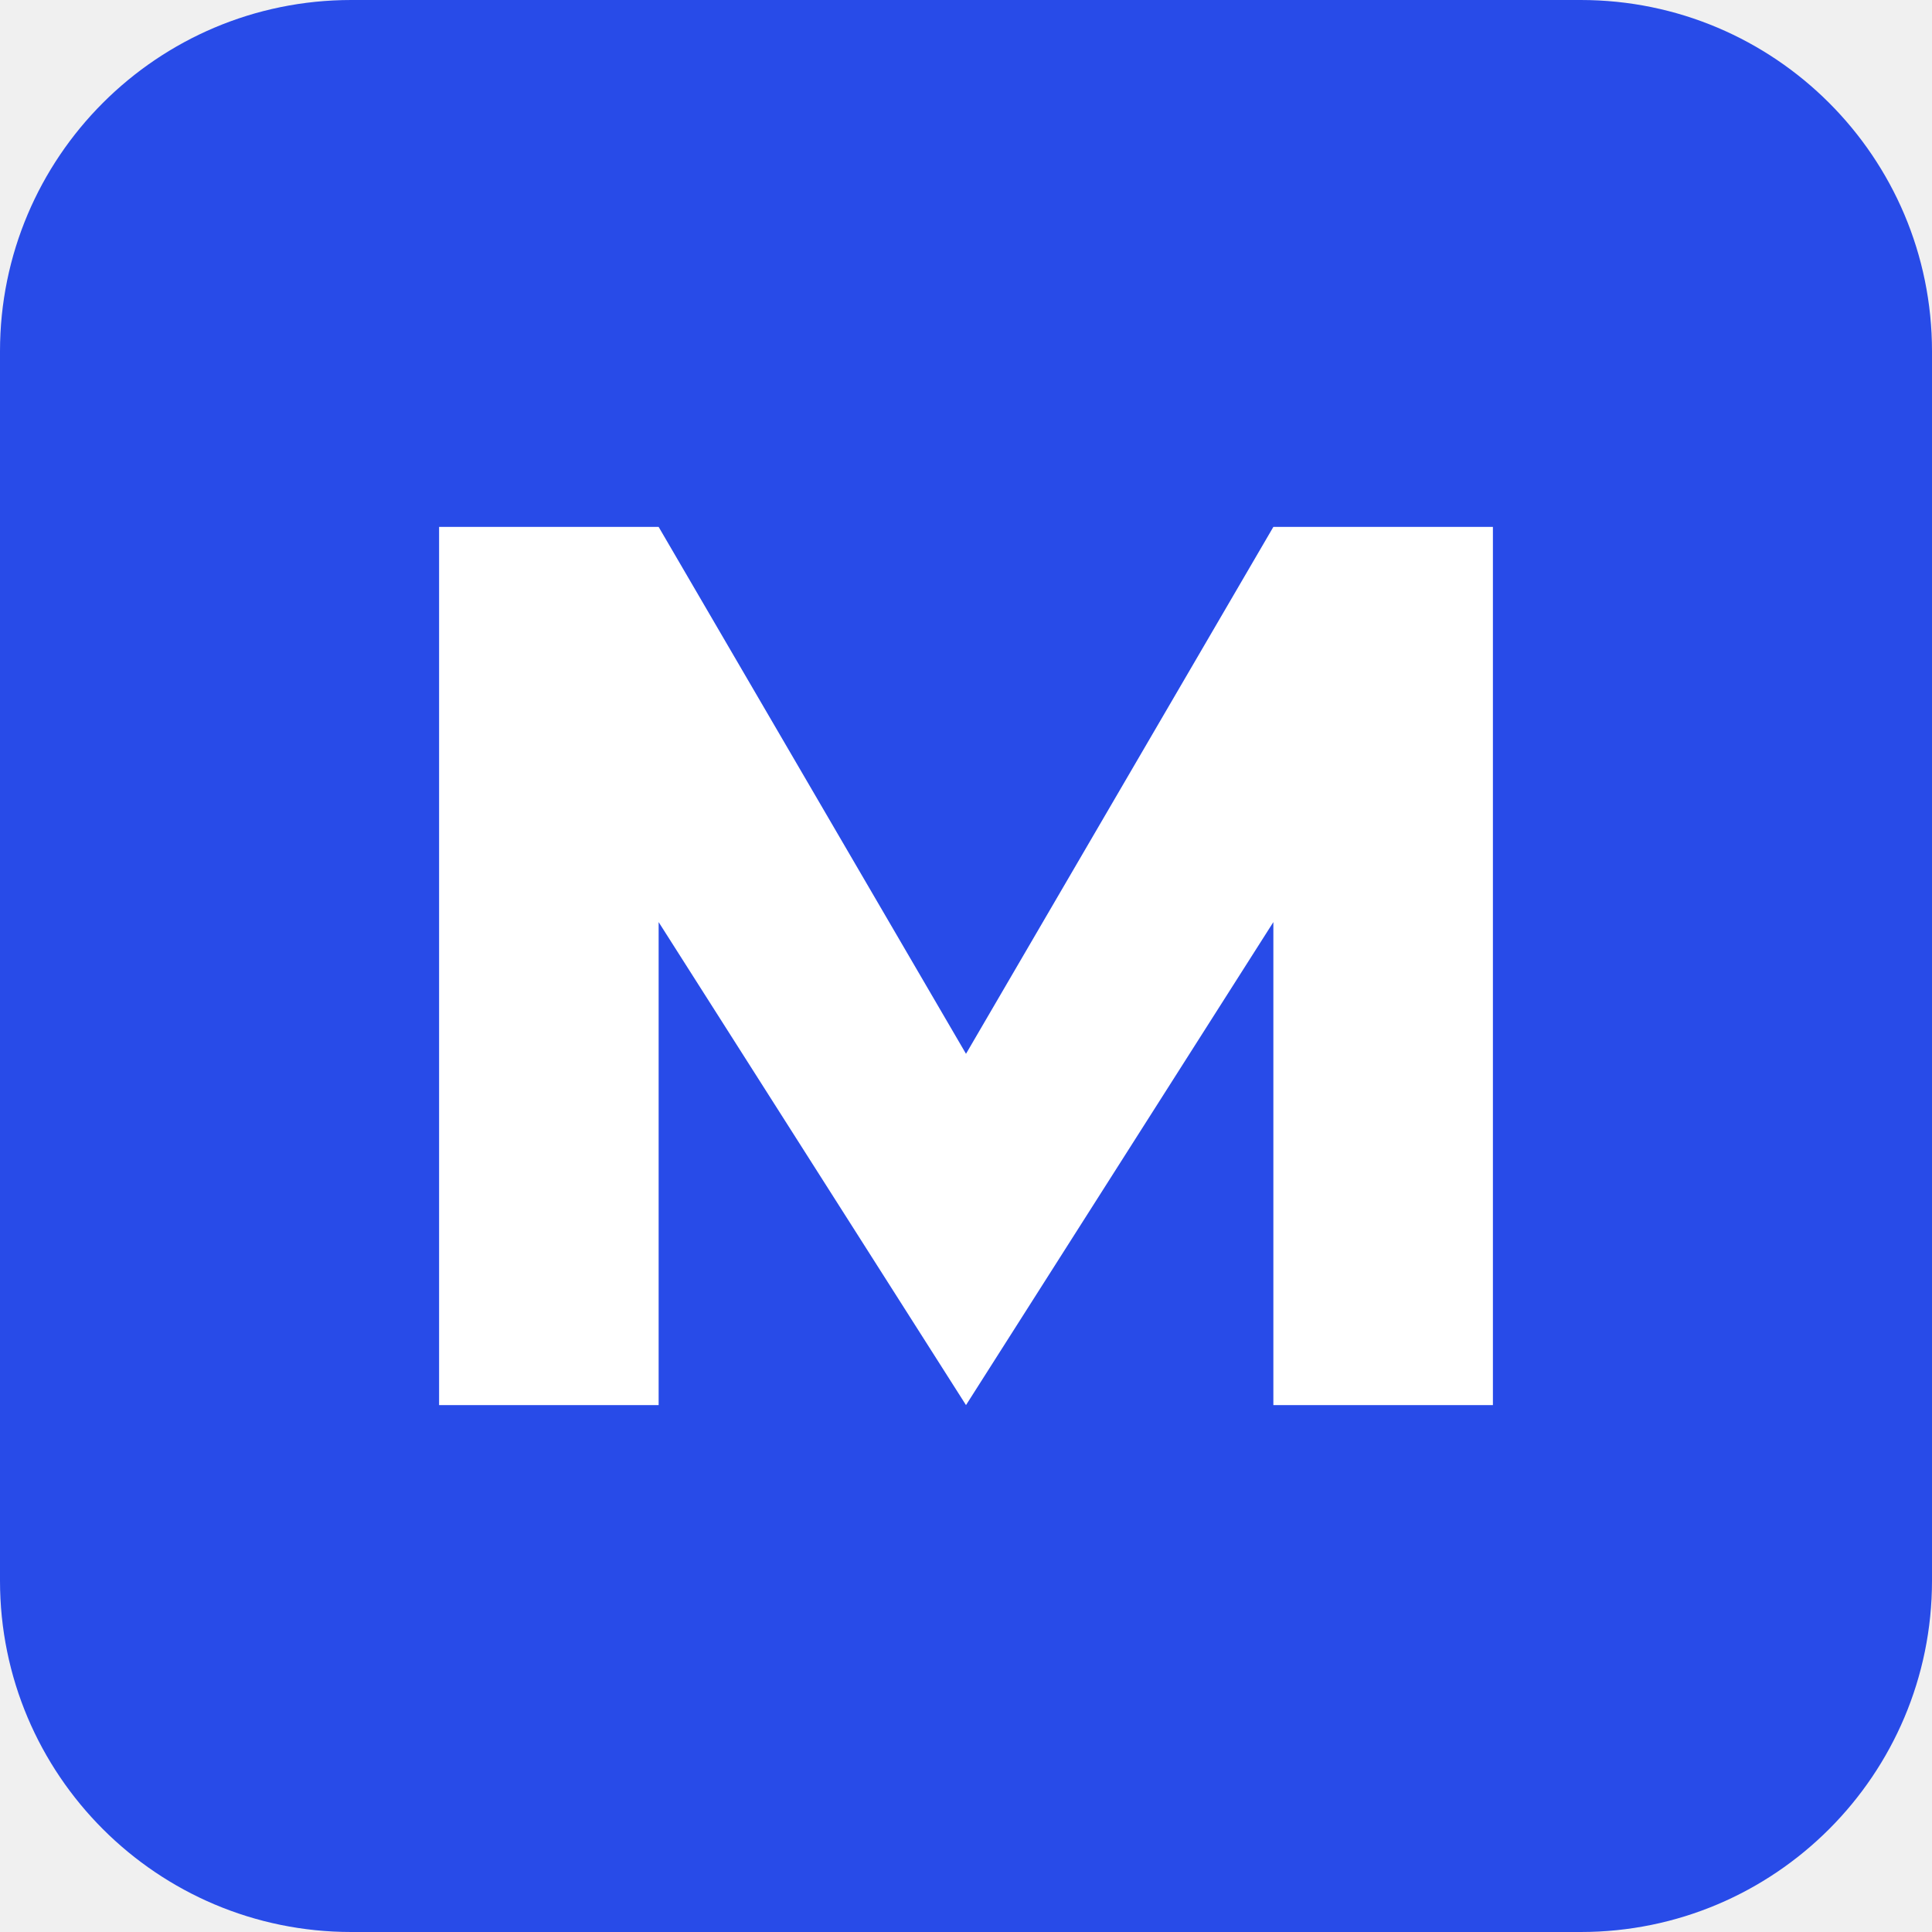
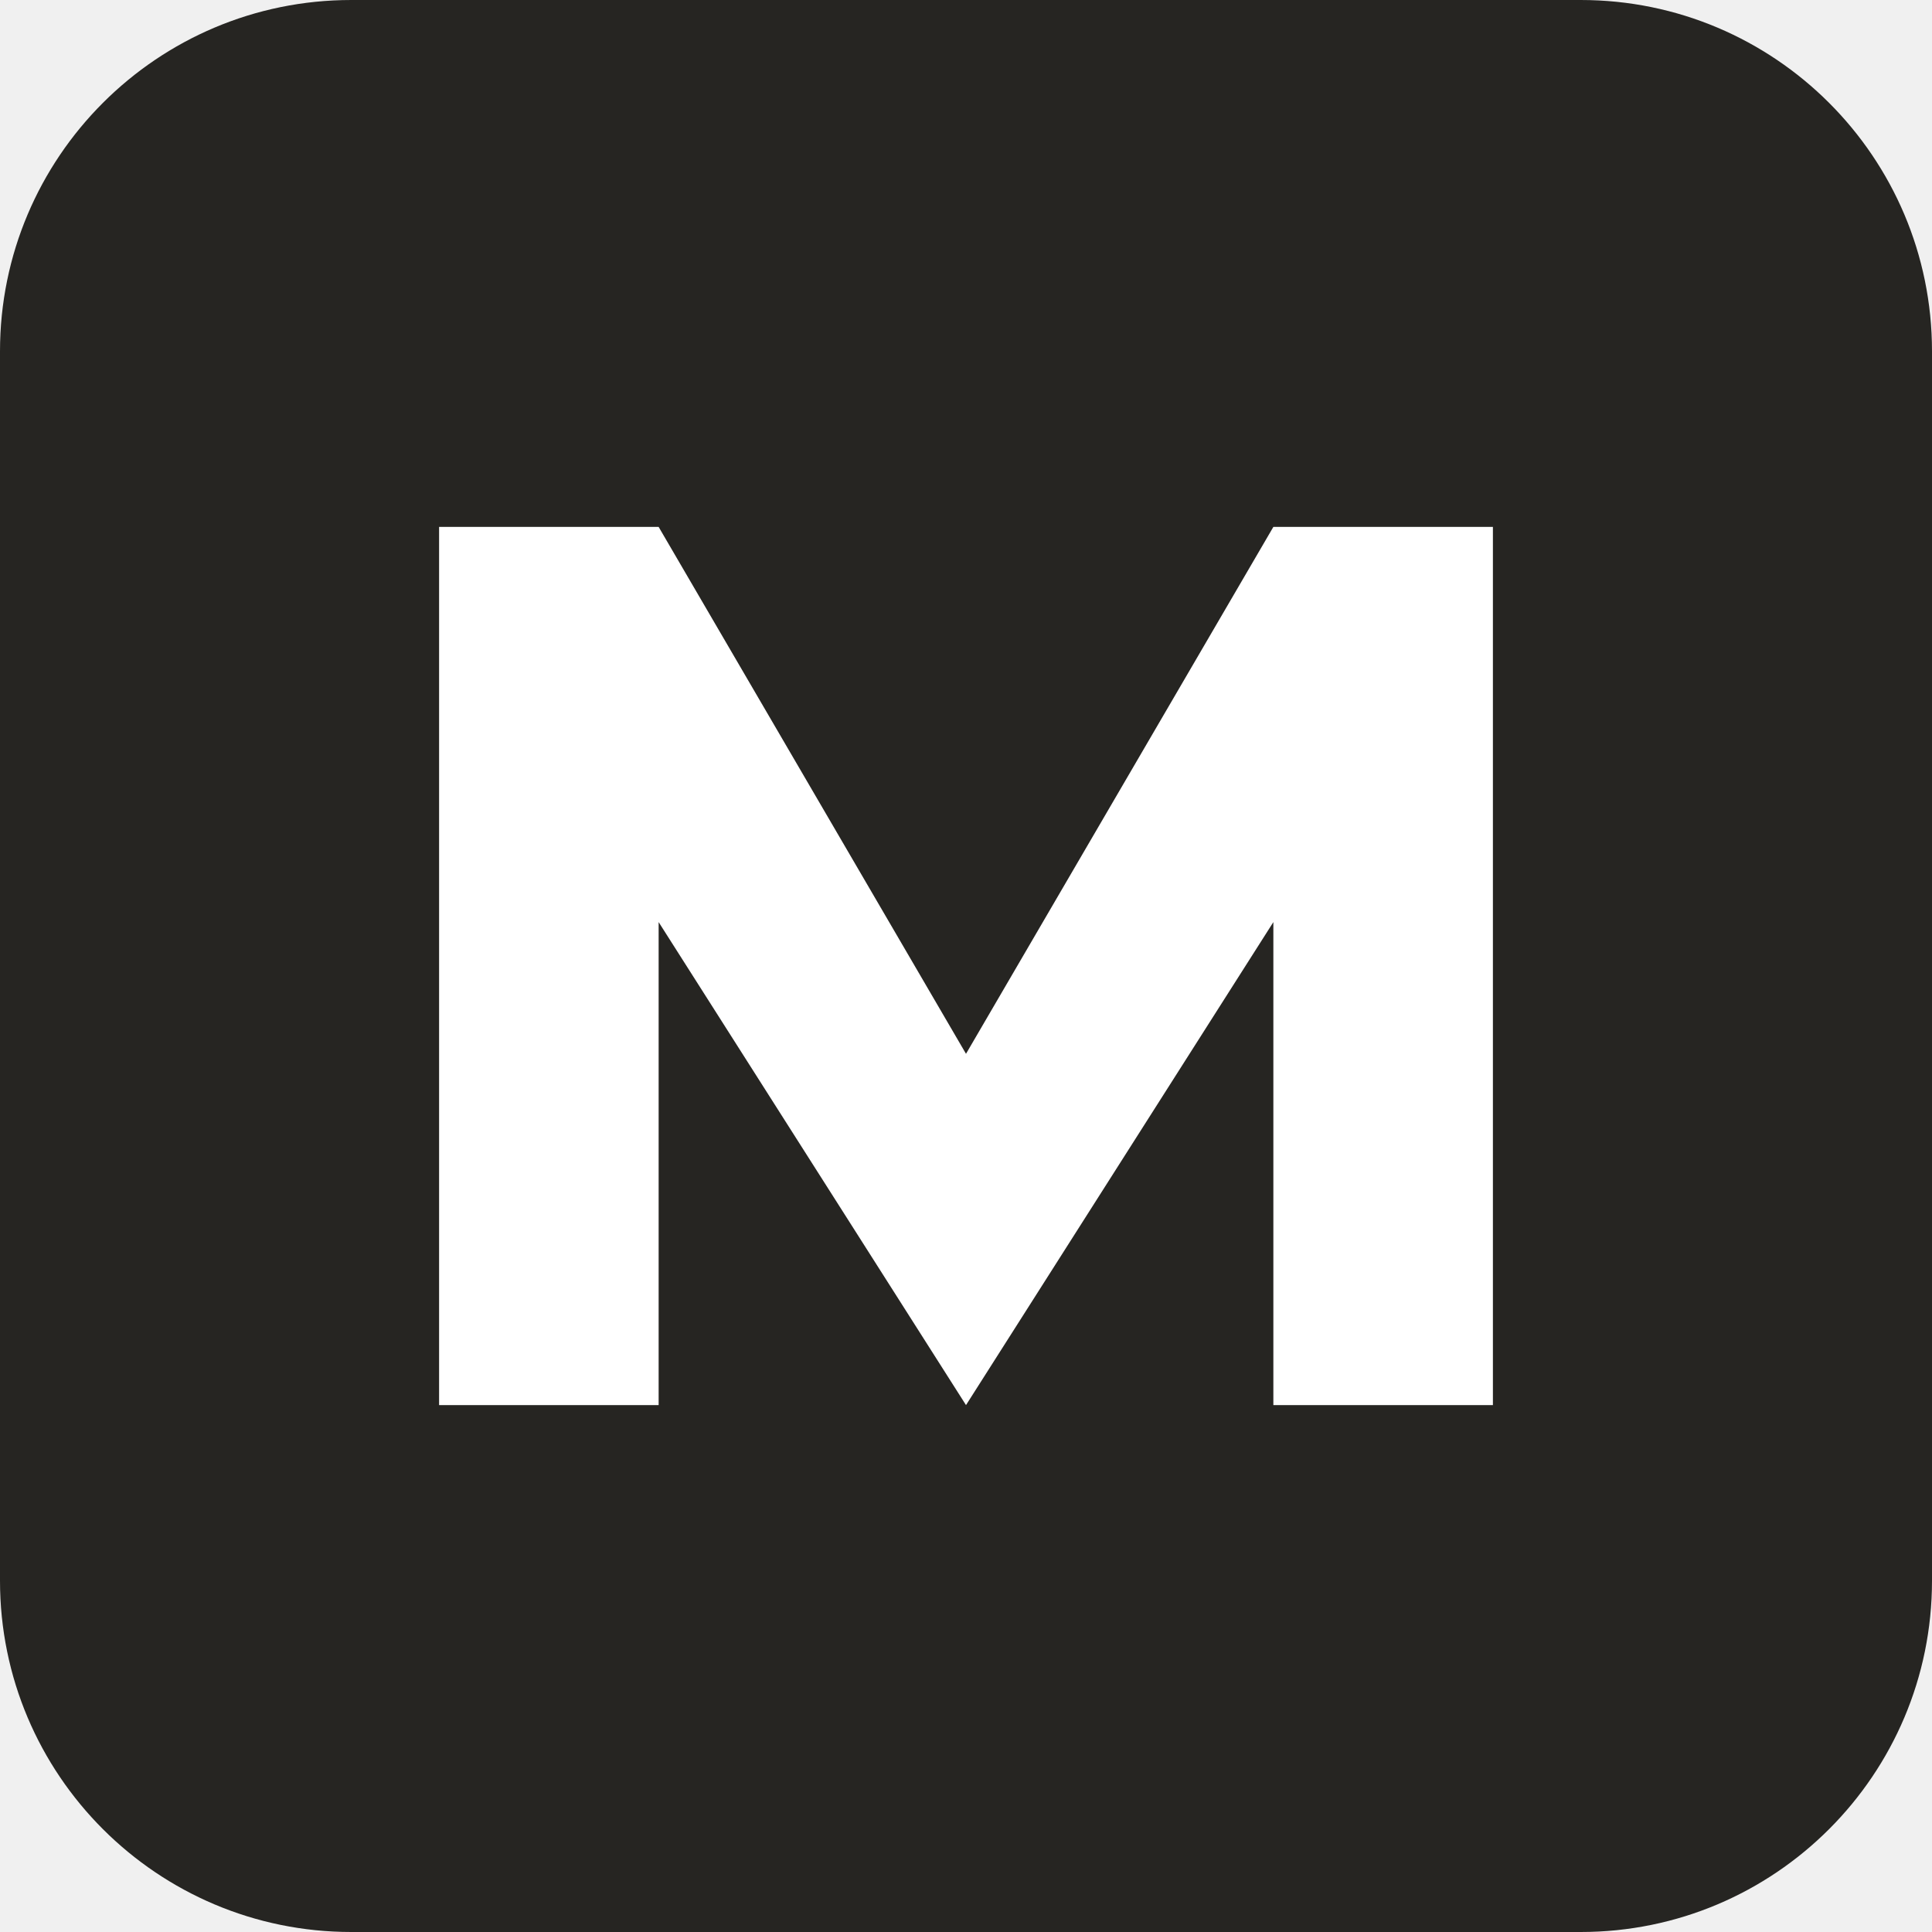
<svg xmlns="http://www.w3.org/2000/svg" viewBox="0 0 44 44">
-   <rect width="44" height="44" rx="8" fill="#284be8" />
+   <rect width="44" height="44" rx="8" fill="#262522" />
  <path d="M10 32V12h5l7 12 7-12h5v20h-5V21l-7 11-7-11v11z" fill="#fff" />
</svg>
